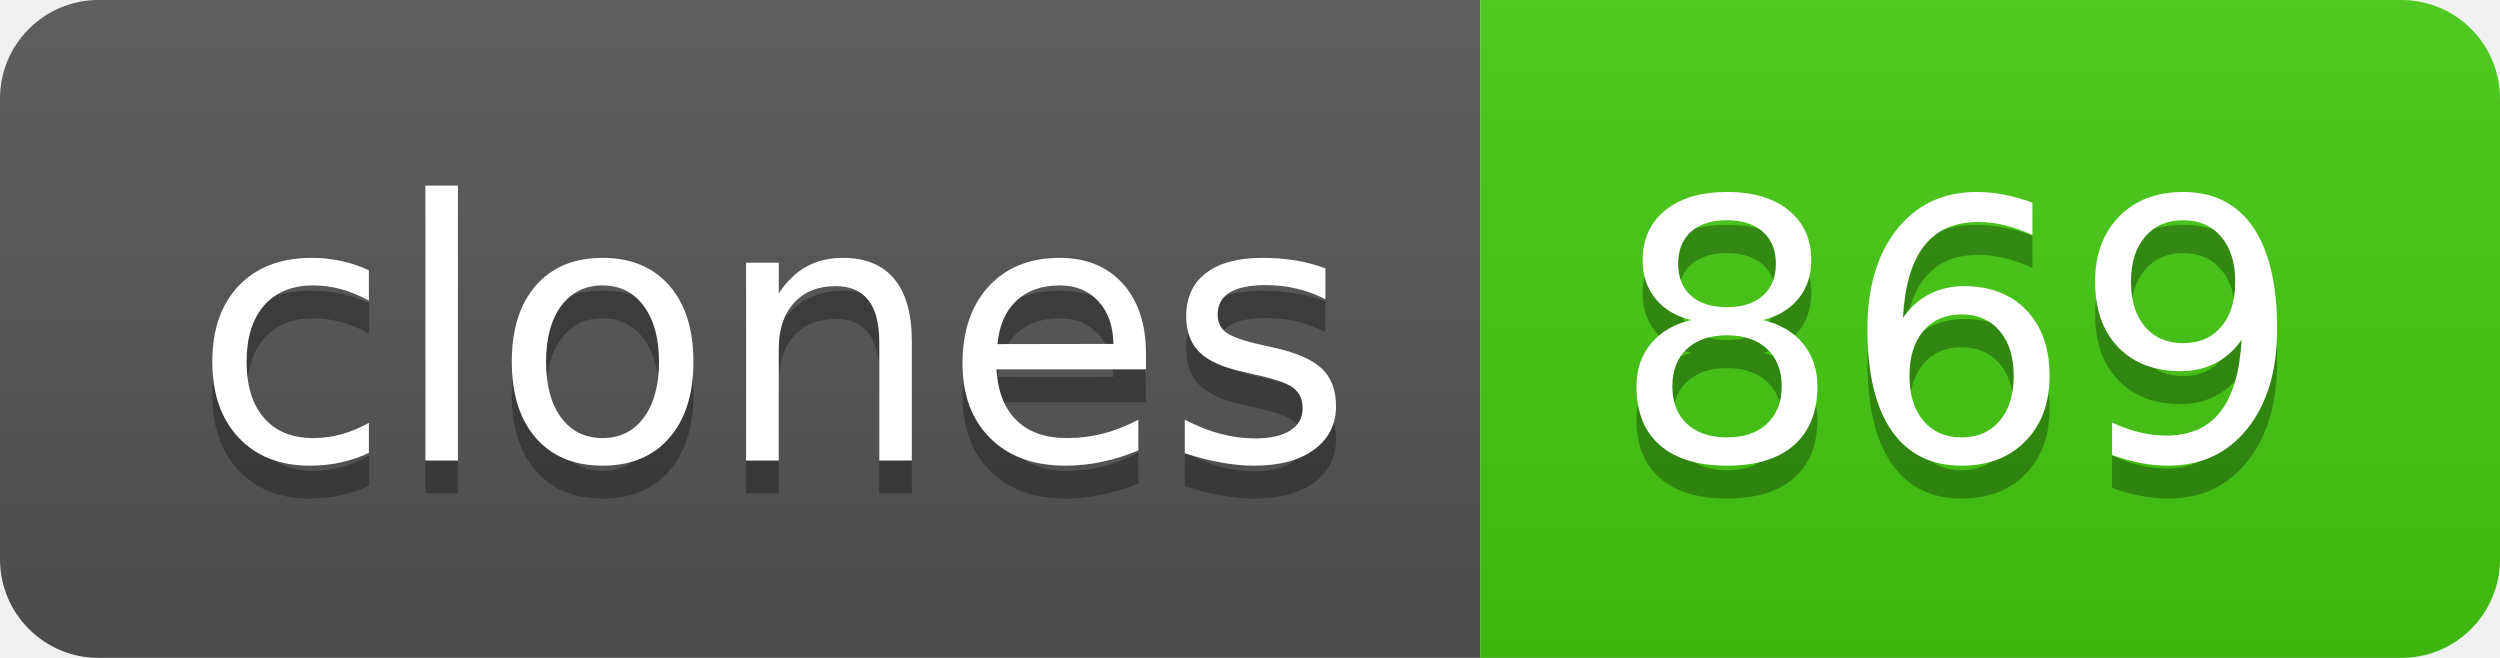
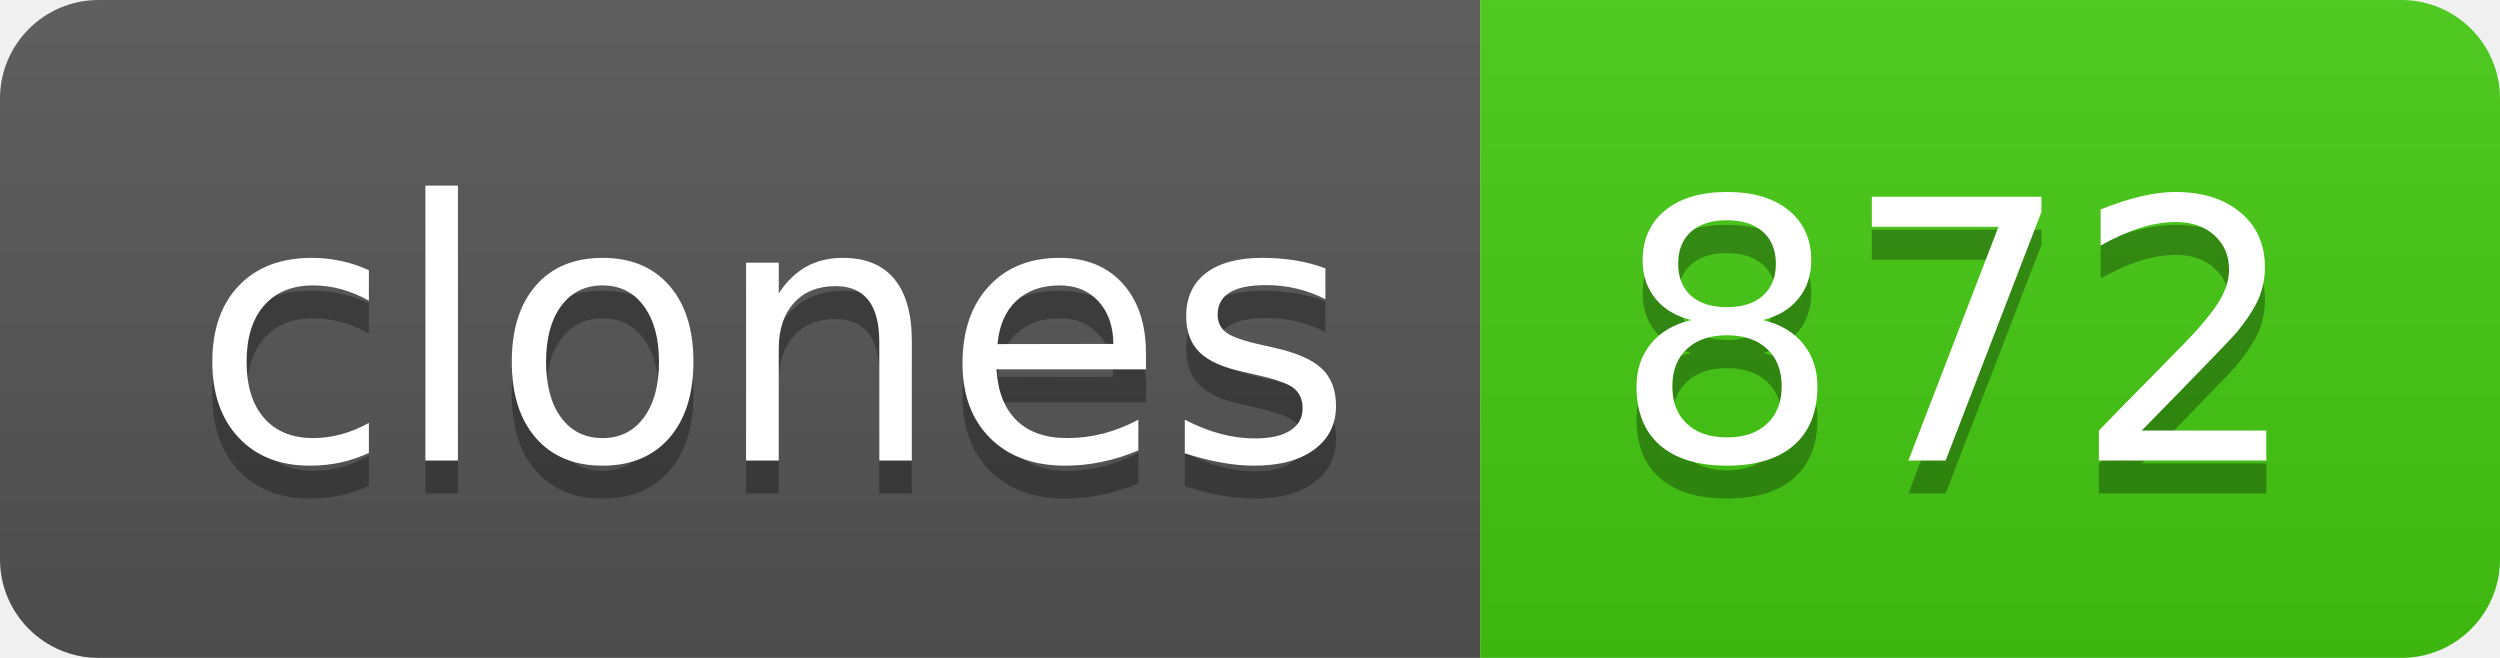
- <svg xmlns="http://www.w3.org/2000/svg" width="76" height="20" role="img" aria-label="clones: 869">
+ <svg xmlns="http://www.w3.org/2000/svg" width="76" height="20" role="img" aria-label="clones: 872">
  <linearGradient id="s" x2="0" y2="100%">
    <stop offset="0" stop-color="#bbb" stop-opacity=".1" />
    <stop offset="1" stop-opacity=".1" />
  </linearGradient>
  <clipPath id="r">
    <rect width="76" height="20" rx="3" fill="#fff" />
  </clipPath>
  <g clip-path="url(#r)">
    <rect width="45" height="20" fill="#555" />
    <rect x="45" width="31" height="20" fill="#4c1" />
    <rect width="76" height="20" fill="url(#s)" />
  </g>
  <g fill="#fff" text-anchor="middle" font-family="Verdana,Geneva,DejaVu Sans,sans-serif" text-rendering="geometricPrecision" font-size="110">
    <text aria-hidden="true" x="235" y="150" fill="#010101" fill-opacity=".3" transform="scale(.1)" textLength="350">clones</text>
    <text x="235" y="140" transform="scale(.1)" fill="#fff" textLength="350">clones</text>
-     <text aria-hidden="true" x="595" y="150" fill="#010101" fill-opacity=".3" transform="scale(.1)" textLength="210">869</text>
-     <text x="595" y="140" transform="scale(.1)" fill="#fff" textLength="210">869</text>
+     <text aria-hidden="true" x="595" y="150" fill="#010101" fill-opacity=".3" transform="scale(.1)" textLength="210">872</text>
+     <text x="595" y="140" transform="scale(.1)" fill="#fff" textLength="210">872</text>
  </g>
</svg>
